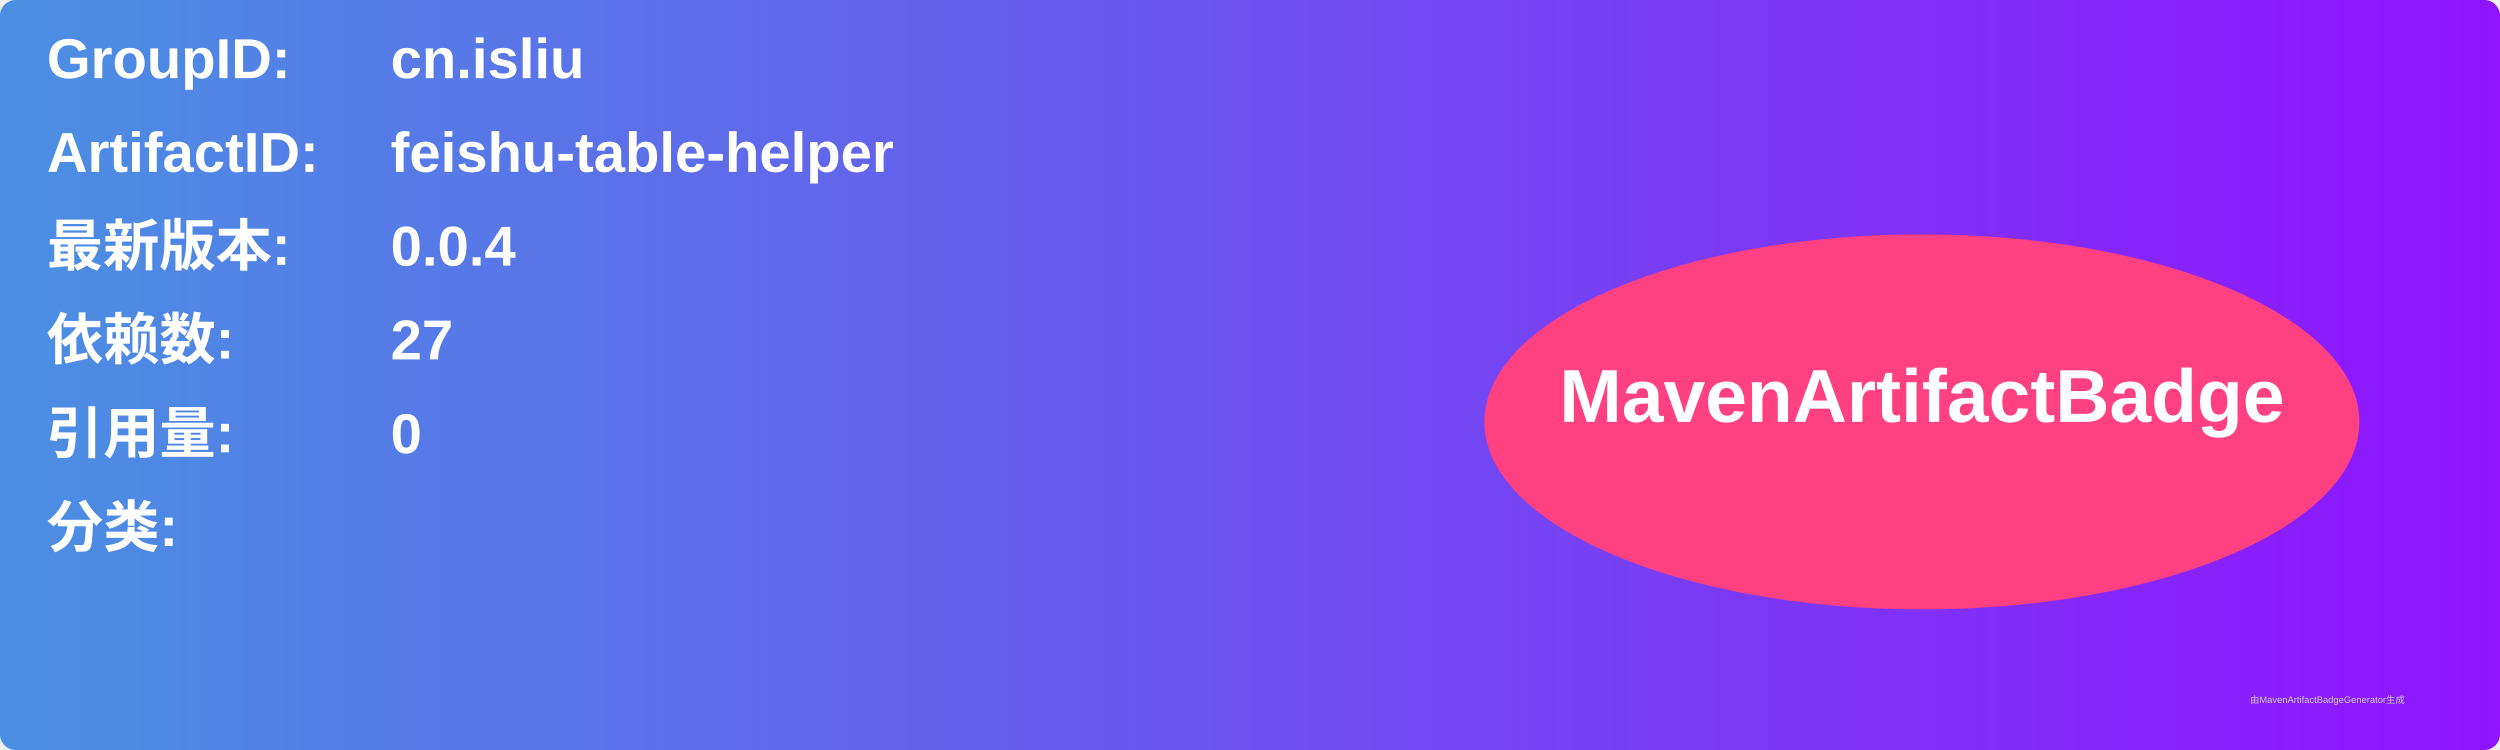
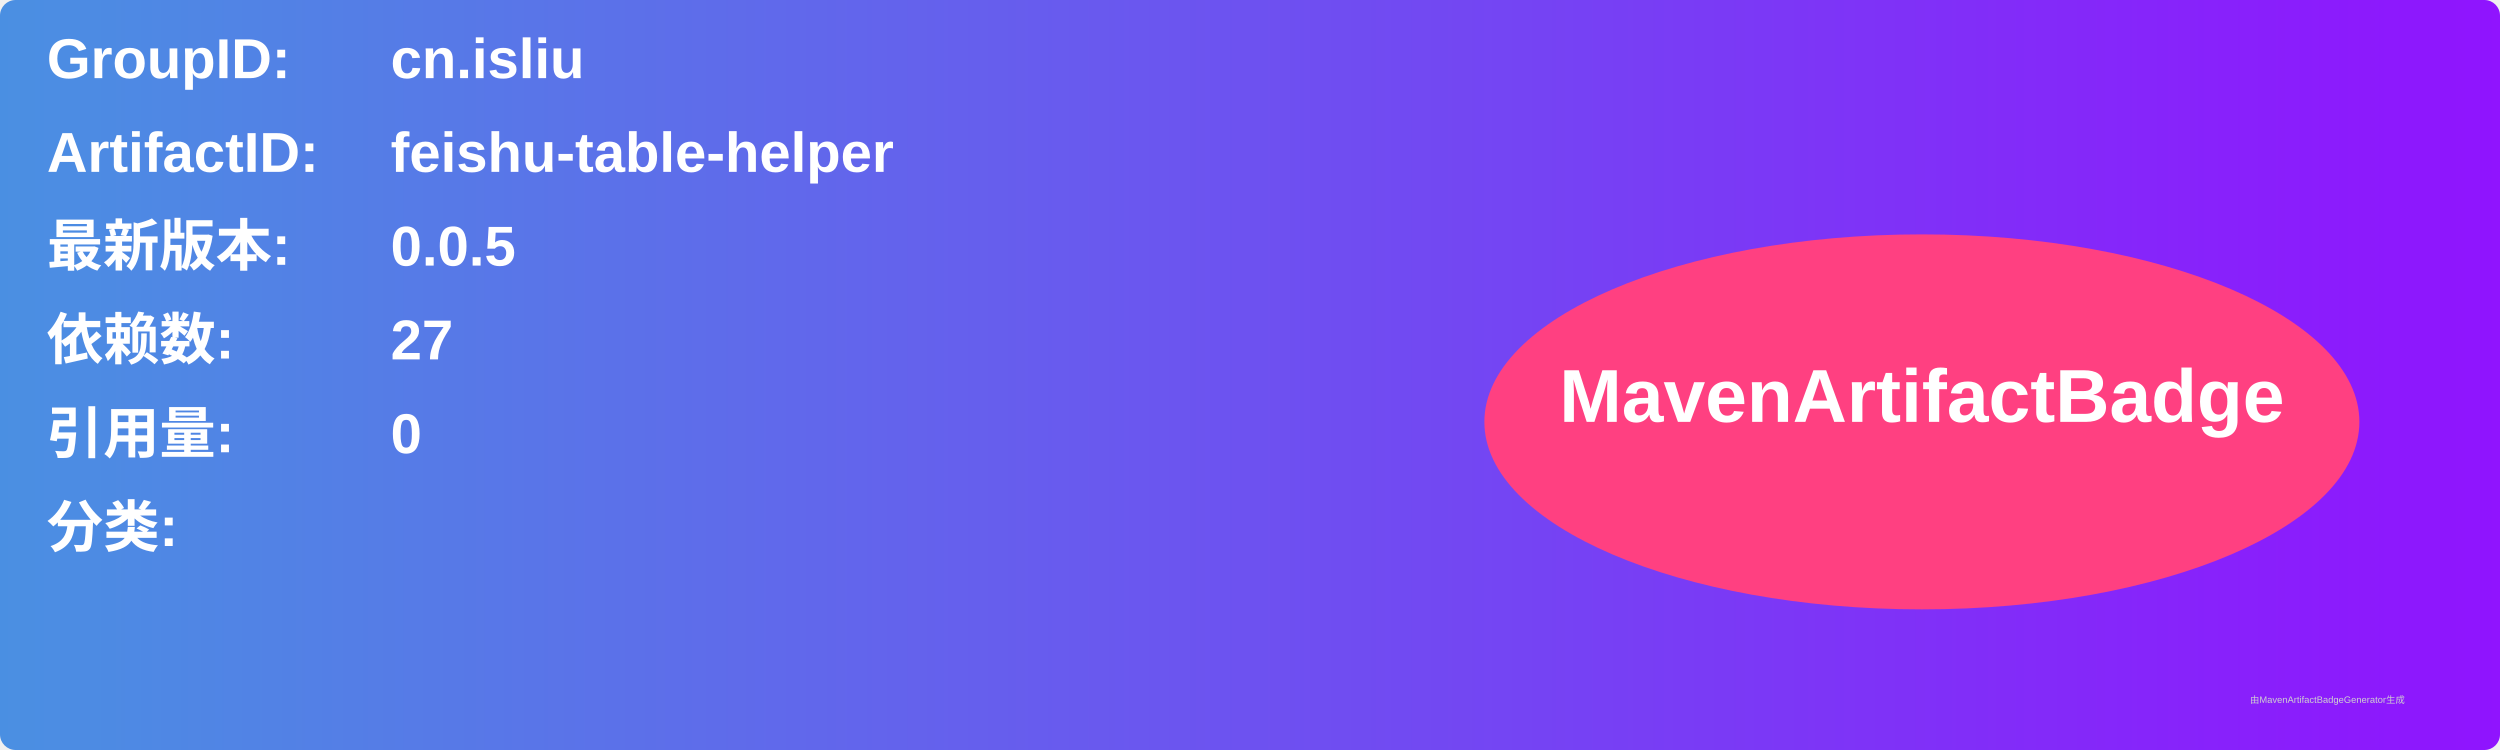
<svg xmlns="http://www.w3.org/2000/svg" width="800" height="240" viewBox="0 0 800 240">
  <linearGradient id="grad" x1="0%" y1="0%" x2="100%" y2="0%">
    <stop offset="0%" stop-color="#4a90e2" />
    <stop offset="100%" stop-color="#9013fe" />
  </linearGradient>
  <rect width="100%" height="100%" rx="5" ry="5" fill="url(#grad)" />
  <g transform="translate(15, 15)">
    <text x="0" y="10" font-family="Arial" font-size="18" fill="white" font-weight="bold" width="260">GroupID:</text>
    <text x="110" y="10" font-family="Arial" font-size="18" fill="white" font-weight="bold" width="460">cn.isliu</text>
    <text x="0" y="40" font-family="Arial" font-size="18" fill="white" font-weight="bold" width="260">ArtifactID:</text>
    <text x="110" y="40" font-family="Arial" font-size="18" fill="white" font-weight="bold" width="460">feishu-table-helper</text>
    <text x="0" y="70" font-family="Arial" font-size="18" fill="white" font-weight="bold">最新版本:</text>
    <text x="110" y="70" font-family="Arial" font-size="18" fill="white" font-weight="bold">
-       <tspan font-weight="bold">0.0.4</tspan>
+       <tspan font-weight="bold">0.0.5</tspan>
    </text>
    <text x="0" y="100" font-family="Arial" font-size="18" fill="white" font-weight="bold">依赖数: </text>
    <text x="110" y="100" font-family="Arial" font-size="18" fill="white">
      <tspan font-weight="bold">27</tspan>
    </text>
    <text x="0" y="130" font-family="Arial" font-size="18" fill="white" font-weight="bold">引用量: </text>
    <text x="110" y="130" font-family="Arial" font-size="18" fill="white">
      <tspan font-weight="bold">0</tspan>
    </text>
    <text x="0" y="160" font-family="Arial" font-size="18" fill="white" font-weight="bold">分类:</text>
    <text x="10" y="190" font-family="Arial" font-size="10" fill="white">
      <tspan font-weight="bold" />
    </text>
    <ellipse cx="600" cy="120" rx="140" ry="60" fill="#ff4081" />
    <text x="600" y="120" text-anchor="middle" font-family="Arial" font-size="24" fill="white" font-weight="bold">MavenArtifactBadge</text>
  </g>
  <text x="720" y="225" font-family="Arial" font-size="3" fill="#d0d0d0">由MavenArtifactBadgeGenerator生成</text>
</svg>
